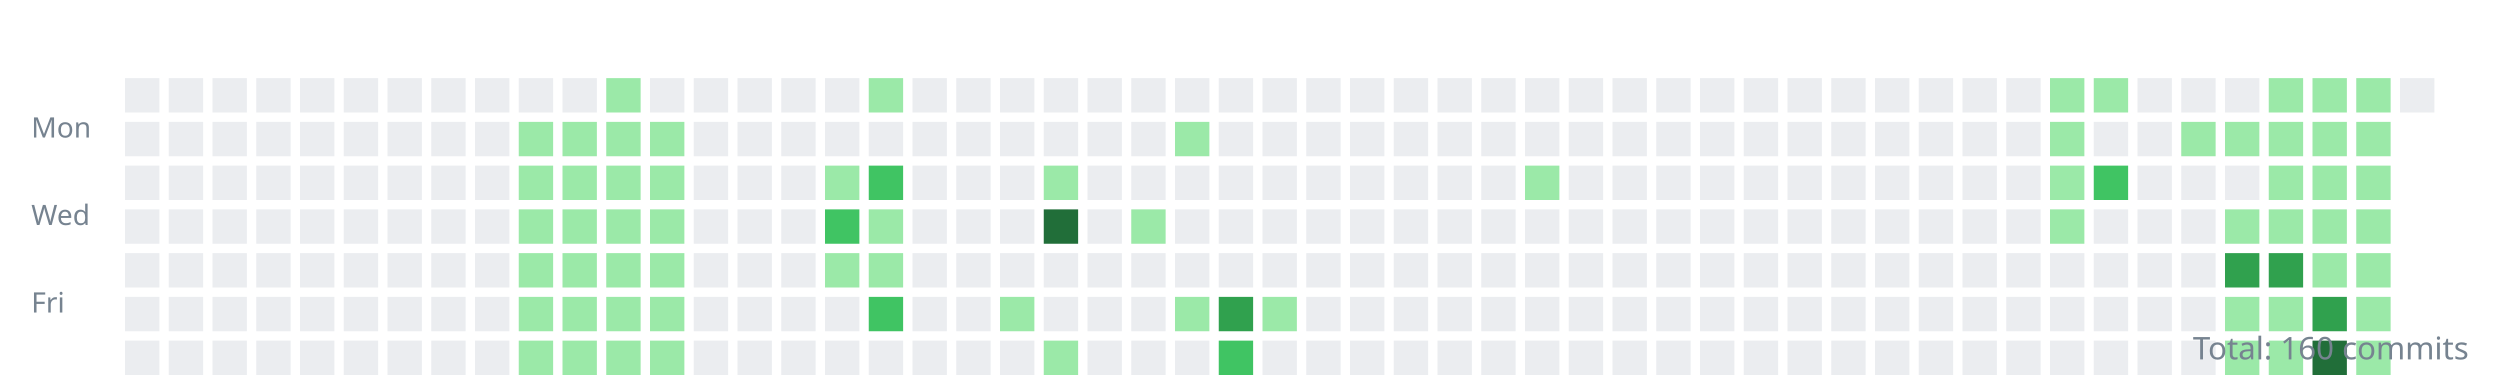
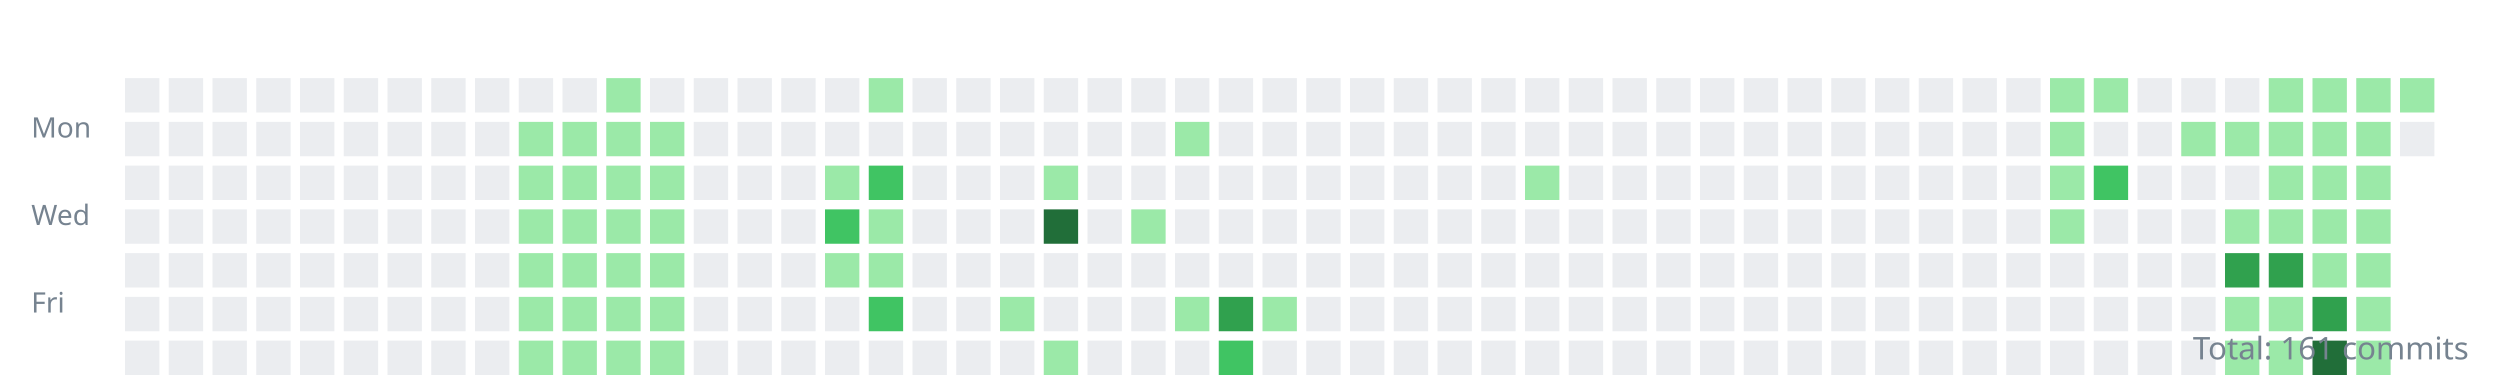
<svg xmlns="http://www.w3.org/2000/svg" width="800" height="120">
  <style>.day{outline:1px solid rgba(27,31,35,0.06);}text{font:9px sans-serif;fill:#768390;}</style>
  <g transform="translate(10,10)">
    <text y="34">Mon</text>
    <text y="62">Wed</text>
    <text y="90">Fri</text>
    <rect class="day" width="11" height="11" x="30" y="15" fill="#ebedf0" />
    <rect class="day" width="11" height="11" x="30" y="29" fill="#ebedf0" />
    <rect class="day" width="11" height="11" x="30" y="43" fill="#ebedf0" />
    <rect class="day" width="11" height="11" x="30" y="57" fill="#ebedf0" />
    <rect class="day" width="11" height="11" x="30" y="71" fill="#ebedf0" />
    <rect class="day" width="11" height="11" x="30" y="85" fill="#ebedf0" />
    <rect class="day" width="11" height="11" x="30" y="99" fill="#ebedf0" />
    <rect class="day" width="11" height="11" x="44" y="15" fill="#ebedf0" />
    <rect class="day" width="11" height="11" x="44" y="29" fill="#ebedf0" />
    <rect class="day" width="11" height="11" x="44" y="43" fill="#ebedf0" />
    <rect class="day" width="11" height="11" x="44" y="57" fill="#ebedf0" />
    <rect class="day" width="11" height="11" x="44" y="71" fill="#ebedf0" />
    <rect class="day" width="11" height="11" x="44" y="85" fill="#ebedf0" />
    <rect class="day" width="11" height="11" x="44" y="99" fill="#ebedf0" />
    <rect class="day" width="11" height="11" x="58" y="15" fill="#ebedf0" />
    <rect class="day" width="11" height="11" x="58" y="29" fill="#ebedf0" />
    <rect class="day" width="11" height="11" x="58" y="43" fill="#ebedf0" />
    <rect class="day" width="11" height="11" x="58" y="57" fill="#ebedf0" />
    <rect class="day" width="11" height="11" x="58" y="71" fill="#ebedf0" />
    <rect class="day" width="11" height="11" x="58" y="85" fill="#ebedf0" />
    <rect class="day" width="11" height="11" x="58" y="99" fill="#ebedf0" />
    <rect class="day" width="11" height="11" x="72" y="15" fill="#ebedf0" />
    <rect class="day" width="11" height="11" x="72" y="29" fill="#ebedf0" />
    <rect class="day" width="11" height="11" x="72" y="43" fill="#ebedf0" />
    <rect class="day" width="11" height="11" x="72" y="57" fill="#ebedf0" />
    <rect class="day" width="11" height="11" x="72" y="71" fill="#ebedf0" />
    <rect class="day" width="11" height="11" x="72" y="85" fill="#ebedf0" />
    <rect class="day" width="11" height="11" x="72" y="99" fill="#ebedf0" />
    <rect class="day" width="11" height="11" x="86" y="15" fill="#ebedf0" />
    <rect class="day" width="11" height="11" x="86" y="29" fill="#ebedf0" />
    <rect class="day" width="11" height="11" x="86" y="43" fill="#ebedf0" />
    <rect class="day" width="11" height="11" x="86" y="57" fill="#ebedf0" />
    <rect class="day" width="11" height="11" x="86" y="71" fill="#ebedf0" />
    <rect class="day" width="11" height="11" x="86" y="85" fill="#ebedf0" />
    <rect class="day" width="11" height="11" x="86" y="99" fill="#ebedf0" />
    <rect class="day" width="11" height="11" x="100" y="15" fill="#ebedf0" />
    <rect class="day" width="11" height="11" x="100" y="29" fill="#ebedf0" />
    <rect class="day" width="11" height="11" x="100" y="43" fill="#ebedf0" />
    <rect class="day" width="11" height="11" x="100" y="57" fill="#ebedf0" />
    <rect class="day" width="11" height="11" x="100" y="71" fill="#ebedf0" />
    <rect class="day" width="11" height="11" x="100" y="85" fill="#ebedf0" />
    <rect class="day" width="11" height="11" x="100" y="99" fill="#ebedf0" />
    <rect class="day" width="11" height="11" x="114" y="15" fill="#ebedf0" />
    <rect class="day" width="11" height="11" x="114" y="29" fill="#ebedf0" />
    <rect class="day" width="11" height="11" x="114" y="43" fill="#ebedf0" />
    <rect class="day" width="11" height="11" x="114" y="57" fill="#ebedf0" />
    <rect class="day" width="11" height="11" x="114" y="71" fill="#ebedf0" />
    <rect class="day" width="11" height="11" x="114" y="85" fill="#ebedf0" />
    <rect class="day" width="11" height="11" x="114" y="99" fill="#ebedf0" />
    <rect class="day" width="11" height="11" x="128" y="15" fill="#ebedf0" />
    <rect class="day" width="11" height="11" x="128" y="29" fill="#ebedf0" />
    <rect class="day" width="11" height="11" x="128" y="43" fill="#ebedf0" />
    <rect class="day" width="11" height="11" x="128" y="57" fill="#ebedf0" />
    <rect class="day" width="11" height="11" x="128" y="71" fill="#ebedf0" />
    <rect class="day" width="11" height="11" x="128" y="85" fill="#ebedf0" />
    <rect class="day" width="11" height="11" x="128" y="99" fill="#ebedf0" />
    <rect class="day" width="11" height="11" x="142" y="15" fill="#ebedf0" />
    <rect class="day" width="11" height="11" x="142" y="29" fill="#ebedf0" />
    <rect class="day" width="11" height="11" x="142" y="43" fill="#ebedf0" />
    <rect class="day" width="11" height="11" x="142" y="57" fill="#ebedf0" />
    <rect class="day" width="11" height="11" x="142" y="71" fill="#ebedf0" />
    <rect class="day" width="11" height="11" x="142" y="85" fill="#ebedf0" />
    <rect class="day" width="11" height="11" x="142" y="99" fill="#ebedf0" />
    <rect class="day" width="11" height="11" x="156" y="15" fill="#ebedf0" />
    <rect class="day" width="11" height="11" x="156" y="29" fill="#9be9a8" />
    <rect class="day" width="11" height="11" x="156" y="43" fill="#9be9a8" />
    <rect class="day" width="11" height="11" x="156" y="57" fill="#9be9a8" />
    <rect class="day" width="11" height="11" x="156" y="71" fill="#9be9a8" />
    <rect class="day" width="11" height="11" x="156" y="85" fill="#9be9a8" />
    <rect class="day" width="11" height="11" x="156" y="99" fill="#9be9a8" />
    <rect class="day" width="11" height="11" x="170" y="15" fill="#ebedf0" />
    <rect class="day" width="11" height="11" x="170" y="29" fill="#9be9a8" />
    <rect class="day" width="11" height="11" x="170" y="43" fill="#9be9a8" />
    <rect class="day" width="11" height="11" x="170" y="57" fill="#9be9a8" />
    <rect class="day" width="11" height="11" x="170" y="71" fill="#9be9a8" />
    <rect class="day" width="11" height="11" x="170" y="85" fill="#9be9a8" />
    <rect class="day" width="11" height="11" x="170" y="99" fill="#9be9a8" />
    <rect class="day" width="11" height="11" x="184" y="15" fill="#9be9a8" />
    <rect class="day" width="11" height="11" x="184" y="29" fill="#9be9a8" />
    <rect class="day" width="11" height="11" x="184" y="43" fill="#9be9a8" />
    <rect class="day" width="11" height="11" x="184" y="57" fill="#9be9a8" />
    <rect class="day" width="11" height="11" x="184" y="71" fill="#9be9a8" />
    <rect class="day" width="11" height="11" x="184" y="85" fill="#9be9a8" />
    <rect class="day" width="11" height="11" x="184" y="99" fill="#9be9a8" />
    <rect class="day" width="11" height="11" x="198" y="15" fill="#ebedf0" />
    <rect class="day" width="11" height="11" x="198" y="29" fill="#9be9a8" />
    <rect class="day" width="11" height="11" x="198" y="43" fill="#9be9a8" />
    <rect class="day" width="11" height="11" x="198" y="57" fill="#9be9a8" />
    <rect class="day" width="11" height="11" x="198" y="71" fill="#9be9a8" />
    <rect class="day" width="11" height="11" x="198" y="85" fill="#9be9a8" />
    <rect class="day" width="11" height="11" x="198" y="99" fill="#9be9a8" />
    <rect class="day" width="11" height="11" x="212" y="15" fill="#ebedf0" />
    <rect class="day" width="11" height="11" x="212" y="29" fill="#ebedf0" />
    <rect class="day" width="11" height="11" x="212" y="43" fill="#ebedf0" />
    <rect class="day" width="11" height="11" x="212" y="57" fill="#ebedf0" />
    <rect class="day" width="11" height="11" x="212" y="71" fill="#ebedf0" />
    <rect class="day" width="11" height="11" x="212" y="85" fill="#ebedf0" />
    <rect class="day" width="11" height="11" x="212" y="99" fill="#ebedf0" />
    <rect class="day" width="11" height="11" x="226" y="15" fill="#ebedf0" />
    <rect class="day" width="11" height="11" x="226" y="29" fill="#ebedf0" />
    <rect class="day" width="11" height="11" x="226" y="43" fill="#ebedf0" />
    <rect class="day" width="11" height="11" x="226" y="57" fill="#ebedf0" />
    <rect class="day" width="11" height="11" x="226" y="71" fill="#ebedf0" />
    <rect class="day" width="11" height="11" x="226" y="85" fill="#ebedf0" />
    <rect class="day" width="11" height="11" x="226" y="99" fill="#ebedf0" />
    <rect class="day" width="11" height="11" x="240" y="15" fill="#ebedf0" />
    <rect class="day" width="11" height="11" x="240" y="29" fill="#ebedf0" />
    <rect class="day" width="11" height="11" x="240" y="43" fill="#ebedf0" />
    <rect class="day" width="11" height="11" x="240" y="57" fill="#ebedf0" />
    <rect class="day" width="11" height="11" x="240" y="71" fill="#ebedf0" />
    <rect class="day" width="11" height="11" x="240" y="85" fill="#ebedf0" />
    <rect class="day" width="11" height="11" x="240" y="99" fill="#ebedf0" />
    <rect class="day" width="11" height="11" x="254" y="15" fill="#ebedf0" />
    <rect class="day" width="11" height="11" x="254" y="29" fill="#ebedf0" />
    <rect class="day" width="11" height="11" x="254" y="43" fill="#9be9a8" />
    <rect class="day" width="11" height="11" x="254" y="57" fill="#40c463" />
    <rect class="day" width="11" height="11" x="254" y="71" fill="#9be9a8" />
    <rect class="day" width="11" height="11" x="254" y="85" fill="#ebedf0" />
    <rect class="day" width="11" height="11" x="254" y="99" fill="#ebedf0" />
    <rect class="day" width="11" height="11" x="268" y="15" fill="#9be9a8" />
    <rect class="day" width="11" height="11" x="268" y="29" fill="#ebedf0" />
    <rect class="day" width="11" height="11" x="268" y="43" fill="#40c463" />
    <rect class="day" width="11" height="11" x="268" y="57" fill="#9be9a8" />
    <rect class="day" width="11" height="11" x="268" y="71" fill="#9be9a8" />
    <rect class="day" width="11" height="11" x="268" y="85" fill="#40c463" />
    <rect class="day" width="11" height="11" x="268" y="99" fill="#ebedf0" />
    <rect class="day" width="11" height="11" x="282" y="15" fill="#ebedf0" />
    <rect class="day" width="11" height="11" x="282" y="29" fill="#ebedf0" />
    <rect class="day" width="11" height="11" x="282" y="43" fill="#ebedf0" />
    <rect class="day" width="11" height="11" x="282" y="57" fill="#ebedf0" />
    <rect class="day" width="11" height="11" x="282" y="71" fill="#ebedf0" />
    <rect class="day" width="11" height="11" x="282" y="85" fill="#ebedf0" />
    <rect class="day" width="11" height="11" x="282" y="99" fill="#ebedf0" />
    <rect class="day" width="11" height="11" x="296" y="15" fill="#ebedf0" />
    <rect class="day" width="11" height="11" x="296" y="29" fill="#ebedf0" />
    <rect class="day" width="11" height="11" x="296" y="43" fill="#ebedf0" />
    <rect class="day" width="11" height="11" x="296" y="57" fill="#ebedf0" />
    <rect class="day" width="11" height="11" x="296" y="71" fill="#ebedf0" />
    <rect class="day" width="11" height="11" x="296" y="85" fill="#ebedf0" />
    <rect class="day" width="11" height="11" x="296" y="99" fill="#ebedf0" />
    <rect class="day" width="11" height="11" x="310" y="15" fill="#ebedf0" />
    <rect class="day" width="11" height="11" x="310" y="29" fill="#ebedf0" />
    <rect class="day" width="11" height="11" x="310" y="43" fill="#ebedf0" />
    <rect class="day" width="11" height="11" x="310" y="57" fill="#ebedf0" />
    <rect class="day" width="11" height="11" x="310" y="71" fill="#ebedf0" />
    <rect class="day" width="11" height="11" x="310" y="85" fill="#9be9a8" />
    <rect class="day" width="11" height="11" x="310" y="99" fill="#ebedf0" />
    <rect class="day" width="11" height="11" x="324" y="15" fill="#ebedf0" />
    <rect class="day" width="11" height="11" x="324" y="29" fill="#ebedf0" />
    <rect class="day" width="11" height="11" x="324" y="43" fill="#9be9a8" />
    <rect class="day" width="11" height="11" x="324" y="57" fill="#216e39" />
    <rect class="day" width="11" height="11" x="324" y="71" fill="#ebedf0" />
    <rect class="day" width="11" height="11" x="324" y="85" fill="#ebedf0" />
    <rect class="day" width="11" height="11" x="324" y="99" fill="#9be9a8" />
    <rect class="day" width="11" height="11" x="338" y="15" fill="#ebedf0" />
    <rect class="day" width="11" height="11" x="338" y="29" fill="#ebedf0" />
    <rect class="day" width="11" height="11" x="338" y="43" fill="#ebedf0" />
    <rect class="day" width="11" height="11" x="338" y="57" fill="#ebedf0" />
    <rect class="day" width="11" height="11" x="338" y="71" fill="#ebedf0" />
    <rect class="day" width="11" height="11" x="338" y="85" fill="#ebedf0" />
    <rect class="day" width="11" height="11" x="338" y="99" fill="#ebedf0" />
    <rect class="day" width="11" height="11" x="352" y="15" fill="#ebedf0" />
    <rect class="day" width="11" height="11" x="352" y="29" fill="#ebedf0" />
    <rect class="day" width="11" height="11" x="352" y="43" fill="#ebedf0" />
    <rect class="day" width="11" height="11" x="352" y="57" fill="#9be9a8" />
    <rect class="day" width="11" height="11" x="352" y="71" fill="#ebedf0" />
    <rect class="day" width="11" height="11" x="352" y="85" fill="#ebedf0" />
    <rect class="day" width="11" height="11" x="352" y="99" fill="#ebedf0" />
    <rect class="day" width="11" height="11" x="366" y="15" fill="#ebedf0" />
    <rect class="day" width="11" height="11" x="366" y="29" fill="#9be9a8" />
    <rect class="day" width="11" height="11" x="366" y="43" fill="#ebedf0" />
    <rect class="day" width="11" height="11" x="366" y="57" fill="#ebedf0" />
    <rect class="day" width="11" height="11" x="366" y="71" fill="#ebedf0" />
    <rect class="day" width="11" height="11" x="366" y="85" fill="#9be9a8" />
    <rect class="day" width="11" height="11" x="366" y="99" fill="#ebedf0" />
    <rect class="day" width="11" height="11" x="380" y="15" fill="#ebedf0" />
    <rect class="day" width="11" height="11" x="380" y="29" fill="#ebedf0" />
    <rect class="day" width="11" height="11" x="380" y="43" fill="#ebedf0" />
    <rect class="day" width="11" height="11" x="380" y="57" fill="#ebedf0" />
    <rect class="day" width="11" height="11" x="380" y="71" fill="#ebedf0" />
    <rect class="day" width="11" height="11" x="380" y="85" fill="#30a14e" />
    <rect class="day" width="11" height="11" x="380" y="99" fill="#40c463" />
    <rect class="day" width="11" height="11" x="394" y="15" fill="#ebedf0" />
    <rect class="day" width="11" height="11" x="394" y="29" fill="#ebedf0" />
    <rect class="day" width="11" height="11" x="394" y="43" fill="#ebedf0" />
    <rect class="day" width="11" height="11" x="394" y="57" fill="#ebedf0" />
    <rect class="day" width="11" height="11" x="394" y="71" fill="#ebedf0" />
    <rect class="day" width="11" height="11" x="394" y="85" fill="#9be9a8" />
    <rect class="day" width="11" height="11" x="394" y="99" fill="#ebedf0" />
    <rect class="day" width="11" height="11" x="408" y="15" fill="#ebedf0" />
    <rect class="day" width="11" height="11" x="408" y="29" fill="#ebedf0" />
    <rect class="day" width="11" height="11" x="408" y="43" fill="#ebedf0" />
    <rect class="day" width="11" height="11" x="408" y="57" fill="#ebedf0" />
    <rect class="day" width="11" height="11" x="408" y="71" fill="#ebedf0" />
    <rect class="day" width="11" height="11" x="408" y="85" fill="#ebedf0" />
    <rect class="day" width="11" height="11" x="408" y="99" fill="#ebedf0" />
    <rect class="day" width="11" height="11" x="422" y="15" fill="#ebedf0" />
    <rect class="day" width="11" height="11" x="422" y="29" fill="#ebedf0" />
    <rect class="day" width="11" height="11" x="422" y="43" fill="#ebedf0" />
    <rect class="day" width="11" height="11" x="422" y="57" fill="#ebedf0" />
    <rect class="day" width="11" height="11" x="422" y="71" fill="#ebedf0" />
    <rect class="day" width="11" height="11" x="422" y="85" fill="#ebedf0" />
    <rect class="day" width="11" height="11" x="422" y="99" fill="#ebedf0" />
    <rect class="day" width="11" height="11" x="436" y="15" fill="#ebedf0" />
    <rect class="day" width="11" height="11" x="436" y="29" fill="#ebedf0" />
    <rect class="day" width="11" height="11" x="436" y="43" fill="#ebedf0" />
    <rect class="day" width="11" height="11" x="436" y="57" fill="#ebedf0" />
    <rect class="day" width="11" height="11" x="436" y="71" fill="#ebedf0" />
    <rect class="day" width="11" height="11" x="436" y="85" fill="#ebedf0" />
    <rect class="day" width="11" height="11" x="436" y="99" fill="#ebedf0" />
    <rect class="day" width="11" height="11" x="450" y="15" fill="#ebedf0" />
    <rect class="day" width="11" height="11" x="450" y="29" fill="#ebedf0" />
    <rect class="day" width="11" height="11" x="450" y="43" fill="#ebedf0" />
    <rect class="day" width="11" height="11" x="450" y="57" fill="#ebedf0" />
    <rect class="day" width="11" height="11" x="450" y="71" fill="#ebedf0" />
    <rect class="day" width="11" height="11" x="450" y="85" fill="#ebedf0" />
    <rect class="day" width="11" height="11" x="450" y="99" fill="#ebedf0" />
    <rect class="day" width="11" height="11" x="464" y="15" fill="#ebedf0" />
    <rect class="day" width="11" height="11" x="464" y="29" fill="#ebedf0" />
    <rect class="day" width="11" height="11" x="464" y="43" fill="#ebedf0" />
    <rect class="day" width="11" height="11" x="464" y="57" fill="#ebedf0" />
    <rect class="day" width="11" height="11" x="464" y="71" fill="#ebedf0" />
    <rect class="day" width="11" height="11" x="464" y="85" fill="#ebedf0" />
    <rect class="day" width="11" height="11" x="464" y="99" fill="#ebedf0" />
    <rect class="day" width="11" height="11" x="478" y="15" fill="#ebedf0" />
    <rect class="day" width="11" height="11" x="478" y="29" fill="#ebedf0" />
    <rect class="day" width="11" height="11" x="478" y="43" fill="#9be9a8" />
    <rect class="day" width="11" height="11" x="478" y="57" fill="#ebedf0" />
    <rect class="day" width="11" height="11" x="478" y="71" fill="#ebedf0" />
    <rect class="day" width="11" height="11" x="478" y="85" fill="#ebedf0" />
    <rect class="day" width="11" height="11" x="478" y="99" fill="#ebedf0" />
    <rect class="day" width="11" height="11" x="492" y="15" fill="#ebedf0" />
    <rect class="day" width="11" height="11" x="492" y="29" fill="#ebedf0" />
    <rect class="day" width="11" height="11" x="492" y="43" fill="#ebedf0" />
    <rect class="day" width="11" height="11" x="492" y="57" fill="#ebedf0" />
    <rect class="day" width="11" height="11" x="492" y="71" fill="#ebedf0" />
    <rect class="day" width="11" height="11" x="492" y="85" fill="#ebedf0" />
    <rect class="day" width="11" height="11" x="492" y="99" fill="#ebedf0" />
    <rect class="day" width="11" height="11" x="506" y="15" fill="#ebedf0" />
    <rect class="day" width="11" height="11" x="506" y="29" fill="#ebedf0" />
    <rect class="day" width="11" height="11" x="506" y="43" fill="#ebedf0" />
    <rect class="day" width="11" height="11" x="506" y="57" fill="#ebedf0" />
    <rect class="day" width="11" height="11" x="506" y="71" fill="#ebedf0" />
    <rect class="day" width="11" height="11" x="506" y="85" fill="#ebedf0" />
    <rect class="day" width="11" height="11" x="506" y="99" fill="#ebedf0" />
    <rect class="day" width="11" height="11" x="520" y="15" fill="#ebedf0" />
    <rect class="day" width="11" height="11" x="520" y="29" fill="#ebedf0" />
    <rect class="day" width="11" height="11" x="520" y="43" fill="#ebedf0" />
    <rect class="day" width="11" height="11" x="520" y="57" fill="#ebedf0" />
    <rect class="day" width="11" height="11" x="520" y="71" fill="#ebedf0" />
    <rect class="day" width="11" height="11" x="520" y="85" fill="#ebedf0" />
    <rect class="day" width="11" height="11" x="520" y="99" fill="#ebedf0" />
    <rect class="day" width="11" height="11" x="534" y="15" fill="#ebedf0" />
    <rect class="day" width="11" height="11" x="534" y="29" fill="#ebedf0" />
    <rect class="day" width="11" height="11" x="534" y="43" fill="#ebedf0" />
    <rect class="day" width="11" height="11" x="534" y="57" fill="#ebedf0" />
    <rect class="day" width="11" height="11" x="534" y="71" fill="#ebedf0" />
    <rect class="day" width="11" height="11" x="534" y="85" fill="#ebedf0" />
    <rect class="day" width="11" height="11" x="534" y="99" fill="#ebedf0" />
    <rect class="day" width="11" height="11" x="548" y="15" fill="#ebedf0" />
    <rect class="day" width="11" height="11" x="548" y="29" fill="#ebedf0" />
    <rect class="day" width="11" height="11" x="548" y="43" fill="#ebedf0" />
    <rect class="day" width="11" height="11" x="548" y="57" fill="#ebedf0" />
    <rect class="day" width="11" height="11" x="548" y="71" fill="#ebedf0" />
    <rect class="day" width="11" height="11" x="548" y="85" fill="#ebedf0" />
    <rect class="day" width="11" height="11" x="548" y="99" fill="#ebedf0" />
    <rect class="day" width="11" height="11" x="562" y="15" fill="#ebedf0" />
    <rect class="day" width="11" height="11" x="562" y="29" fill="#ebedf0" />
    <rect class="day" width="11" height="11" x="562" y="43" fill="#ebedf0" />
    <rect class="day" width="11" height="11" x="562" y="57" fill="#ebedf0" />
    <rect class="day" width="11" height="11" x="562" y="71" fill="#ebedf0" />
    <rect class="day" width="11" height="11" x="562" y="85" fill="#ebedf0" />
    <rect class="day" width="11" height="11" x="562" y="99" fill="#ebedf0" />
    <rect class="day" width="11" height="11" x="576" y="15" fill="#ebedf0" />
    <rect class="day" width="11" height="11" x="576" y="29" fill="#ebedf0" />
    <rect class="day" width="11" height="11" x="576" y="43" fill="#ebedf0" />
    <rect class="day" width="11" height="11" x="576" y="57" fill="#ebedf0" />
    <rect class="day" width="11" height="11" x="576" y="71" fill="#ebedf0" />
    <rect class="day" width="11" height="11" x="576" y="85" fill="#ebedf0" />
    <rect class="day" width="11" height="11" x="576" y="99" fill="#ebedf0" />
    <rect class="day" width="11" height="11" x="590" y="15" fill="#ebedf0" />
    <rect class="day" width="11" height="11" x="590" y="29" fill="#ebedf0" />
    <rect class="day" width="11" height="11" x="590" y="43" fill="#ebedf0" />
    <rect class="day" width="11" height="11" x="590" y="57" fill="#ebedf0" />
    <rect class="day" width="11" height="11" x="590" y="71" fill="#ebedf0" />
    <rect class="day" width="11" height="11" x="590" y="85" fill="#ebedf0" />
    <rect class="day" width="11" height="11" x="590" y="99" fill="#ebedf0" />
    <rect class="day" width="11" height="11" x="604" y="15" fill="#ebedf0" />
    <rect class="day" width="11" height="11" x="604" y="29" fill="#ebedf0" />
    <rect class="day" width="11" height="11" x="604" y="43" fill="#ebedf0" />
    <rect class="day" width="11" height="11" x="604" y="57" fill="#ebedf0" />
    <rect class="day" width="11" height="11" x="604" y="71" fill="#ebedf0" />
    <rect class="day" width="11" height="11" x="604" y="85" fill="#ebedf0" />
    <rect class="day" width="11" height="11" x="604" y="99" fill="#ebedf0" />
    <rect class="day" width="11" height="11" x="618" y="15" fill="#ebedf0" />
    <rect class="day" width="11" height="11" x="618" y="29" fill="#ebedf0" />
    <rect class="day" width="11" height="11" x="618" y="43" fill="#ebedf0" />
    <rect class="day" width="11" height="11" x="618" y="57" fill="#ebedf0" />
    <rect class="day" width="11" height="11" x="618" y="71" fill="#ebedf0" />
    <rect class="day" width="11" height="11" x="618" y="85" fill="#ebedf0" />
    <rect class="day" width="11" height="11" x="618" y="99" fill="#ebedf0" />
    <rect class="day" width="11" height="11" x="632" y="15" fill="#ebedf0" />
    <rect class="day" width="11" height="11" x="632" y="29" fill="#ebedf0" />
    <rect class="day" width="11" height="11" x="632" y="43" fill="#ebedf0" />
    <rect class="day" width="11" height="11" x="632" y="57" fill="#ebedf0" />
    <rect class="day" width="11" height="11" x="632" y="71" fill="#ebedf0" />
    <rect class="day" width="11" height="11" x="632" y="85" fill="#ebedf0" />
    <rect class="day" width="11" height="11" x="632" y="99" fill="#ebedf0" />
    <rect class="day" width="11" height="11" x="646" y="15" fill="#9be9a8" />
    <rect class="day" width="11" height="11" x="646" y="29" fill="#9be9a8" />
    <rect class="day" width="11" height="11" x="646" y="43" fill="#9be9a8" />
    <rect class="day" width="11" height="11" x="646" y="57" fill="#9be9a8" />
    <rect class="day" width="11" height="11" x="646" y="71" fill="#ebedf0" />
    <rect class="day" width="11" height="11" x="646" y="85" fill="#ebedf0" />
    <rect class="day" width="11" height="11" x="646" y="99" fill="#ebedf0" />
    <rect class="day" width="11" height="11" x="660" y="15" fill="#9be9a8" />
    <rect class="day" width="11" height="11" x="660" y="29" fill="#ebedf0" />
    <rect class="day" width="11" height="11" x="660" y="43" fill="#40c463" />
    <rect class="day" width="11" height="11" x="660" y="57" fill="#ebedf0" />
    <rect class="day" width="11" height="11" x="660" y="71" fill="#ebedf0" />
    <rect class="day" width="11" height="11" x="660" y="85" fill="#ebedf0" />
    <rect class="day" width="11" height="11" x="660" y="99" fill="#ebedf0" />
    <rect class="day" width="11" height="11" x="674" y="15" fill="#ebedf0" />
    <rect class="day" width="11" height="11" x="674" y="29" fill="#ebedf0" />
    <rect class="day" width="11" height="11" x="674" y="43" fill="#ebedf0" />
    <rect class="day" width="11" height="11" x="674" y="57" fill="#ebedf0" />
    <rect class="day" width="11" height="11" x="674" y="71" fill="#ebedf0" />
    <rect class="day" width="11" height="11" x="674" y="85" fill="#ebedf0" />
    <rect class="day" width="11" height="11" x="674" y="99" fill="#ebedf0" />
    <rect class="day" width="11" height="11" x="688" y="15" fill="#ebedf0" />
    <rect class="day" width="11" height="11" x="688" y="29" fill="#9be9a8" />
    <rect class="day" width="11" height="11" x="688" y="43" fill="#ebedf0" />
    <rect class="day" width="11" height="11" x="688" y="57" fill="#ebedf0" />
    <rect class="day" width="11" height="11" x="688" y="71" fill="#ebedf0" />
    <rect class="day" width="11" height="11" x="688" y="85" fill="#ebedf0" />
    <rect class="day" width="11" height="11" x="688" y="99" fill="#ebedf0" />
    <rect class="day" width="11" height="11" x="702" y="15" fill="#ebedf0" />
    <rect class="day" width="11" height="11" x="702" y="29" fill="#9be9a8" />
    <rect class="day" width="11" height="11" x="702" y="43" fill="#ebedf0" />
    <rect class="day" width="11" height="11" x="702" y="57" fill="#9be9a8" />
    <rect class="day" width="11" height="11" x="702" y="71" fill="#30a14e" />
    <rect class="day" width="11" height="11" x="702" y="85" fill="#9be9a8" />
    <rect class="day" width="11" height="11" x="702" y="99" fill="#9be9a8" />
    <rect class="day" width="11" height="11" x="716" y="15" fill="#9be9a8" />
    <rect class="day" width="11" height="11" x="716" y="29" fill="#9be9a8" />
    <rect class="day" width="11" height="11" x="716" y="43" fill="#9be9a8" />
    <rect class="day" width="11" height="11" x="716" y="57" fill="#9be9a8" />
    <rect class="day" width="11" height="11" x="716" y="71" fill="#30a14e" />
    <rect class="day" width="11" height="11" x="716" y="85" fill="#9be9a8" />
    <rect class="day" width="11" height="11" x="716" y="99" fill="#9be9a8" />
    <rect class="day" width="11" height="11" x="730" y="15" fill="#9be9a8" />
    <rect class="day" width="11" height="11" x="730" y="29" fill="#9be9a8" />
    <rect class="day" width="11" height="11" x="730" y="43" fill="#9be9a8" />
    <rect class="day" width="11" height="11" x="730" y="57" fill="#9be9a8" />
    <rect class="day" width="11" height="11" x="730" y="71" fill="#9be9a8" />
    <rect class="day" width="11" height="11" x="730" y="85" fill="#30a14e" />
    <rect class="day" width="11" height="11" x="730" y="99" fill="#216e39" />
    <rect class="day" width="11" height="11" x="744" y="15" fill="#9be9a8" />
    <rect class="day" width="11" height="11" x="744" y="29" fill="#9be9a8" />
    <rect class="day" width="11" height="11" x="744" y="43" fill="#9be9a8" />
    <rect class="day" width="11" height="11" x="744" y="57" fill="#9be9a8" />
    <rect class="day" width="11" height="11" x="744" y="71" fill="#9be9a8" />
    <rect class="day" width="11" height="11" x="744" y="85" fill="#9be9a8" />
    <rect class="day" width="11" height="11" x="744" y="99" fill="#9be9a8" />
-     <rect class="day" width="11" height="11" x="758" y="15" fill="#ebedf0" />
+     <rect class="day" width="11" height="11" x="758" y="15" fill="#9be9a8" />
+     <rect class="day" width="11" height="11" x="758" y="29" fill="#ebedf0" />
  </g>
-   <text x="790" y="115" text-anchor="end" style="font-size:10px">Total: 160 commits</text>
+   <text x="790" y="115" text-anchor="end" style="font-size:10px">Total: 161 commits</text>
</svg>
